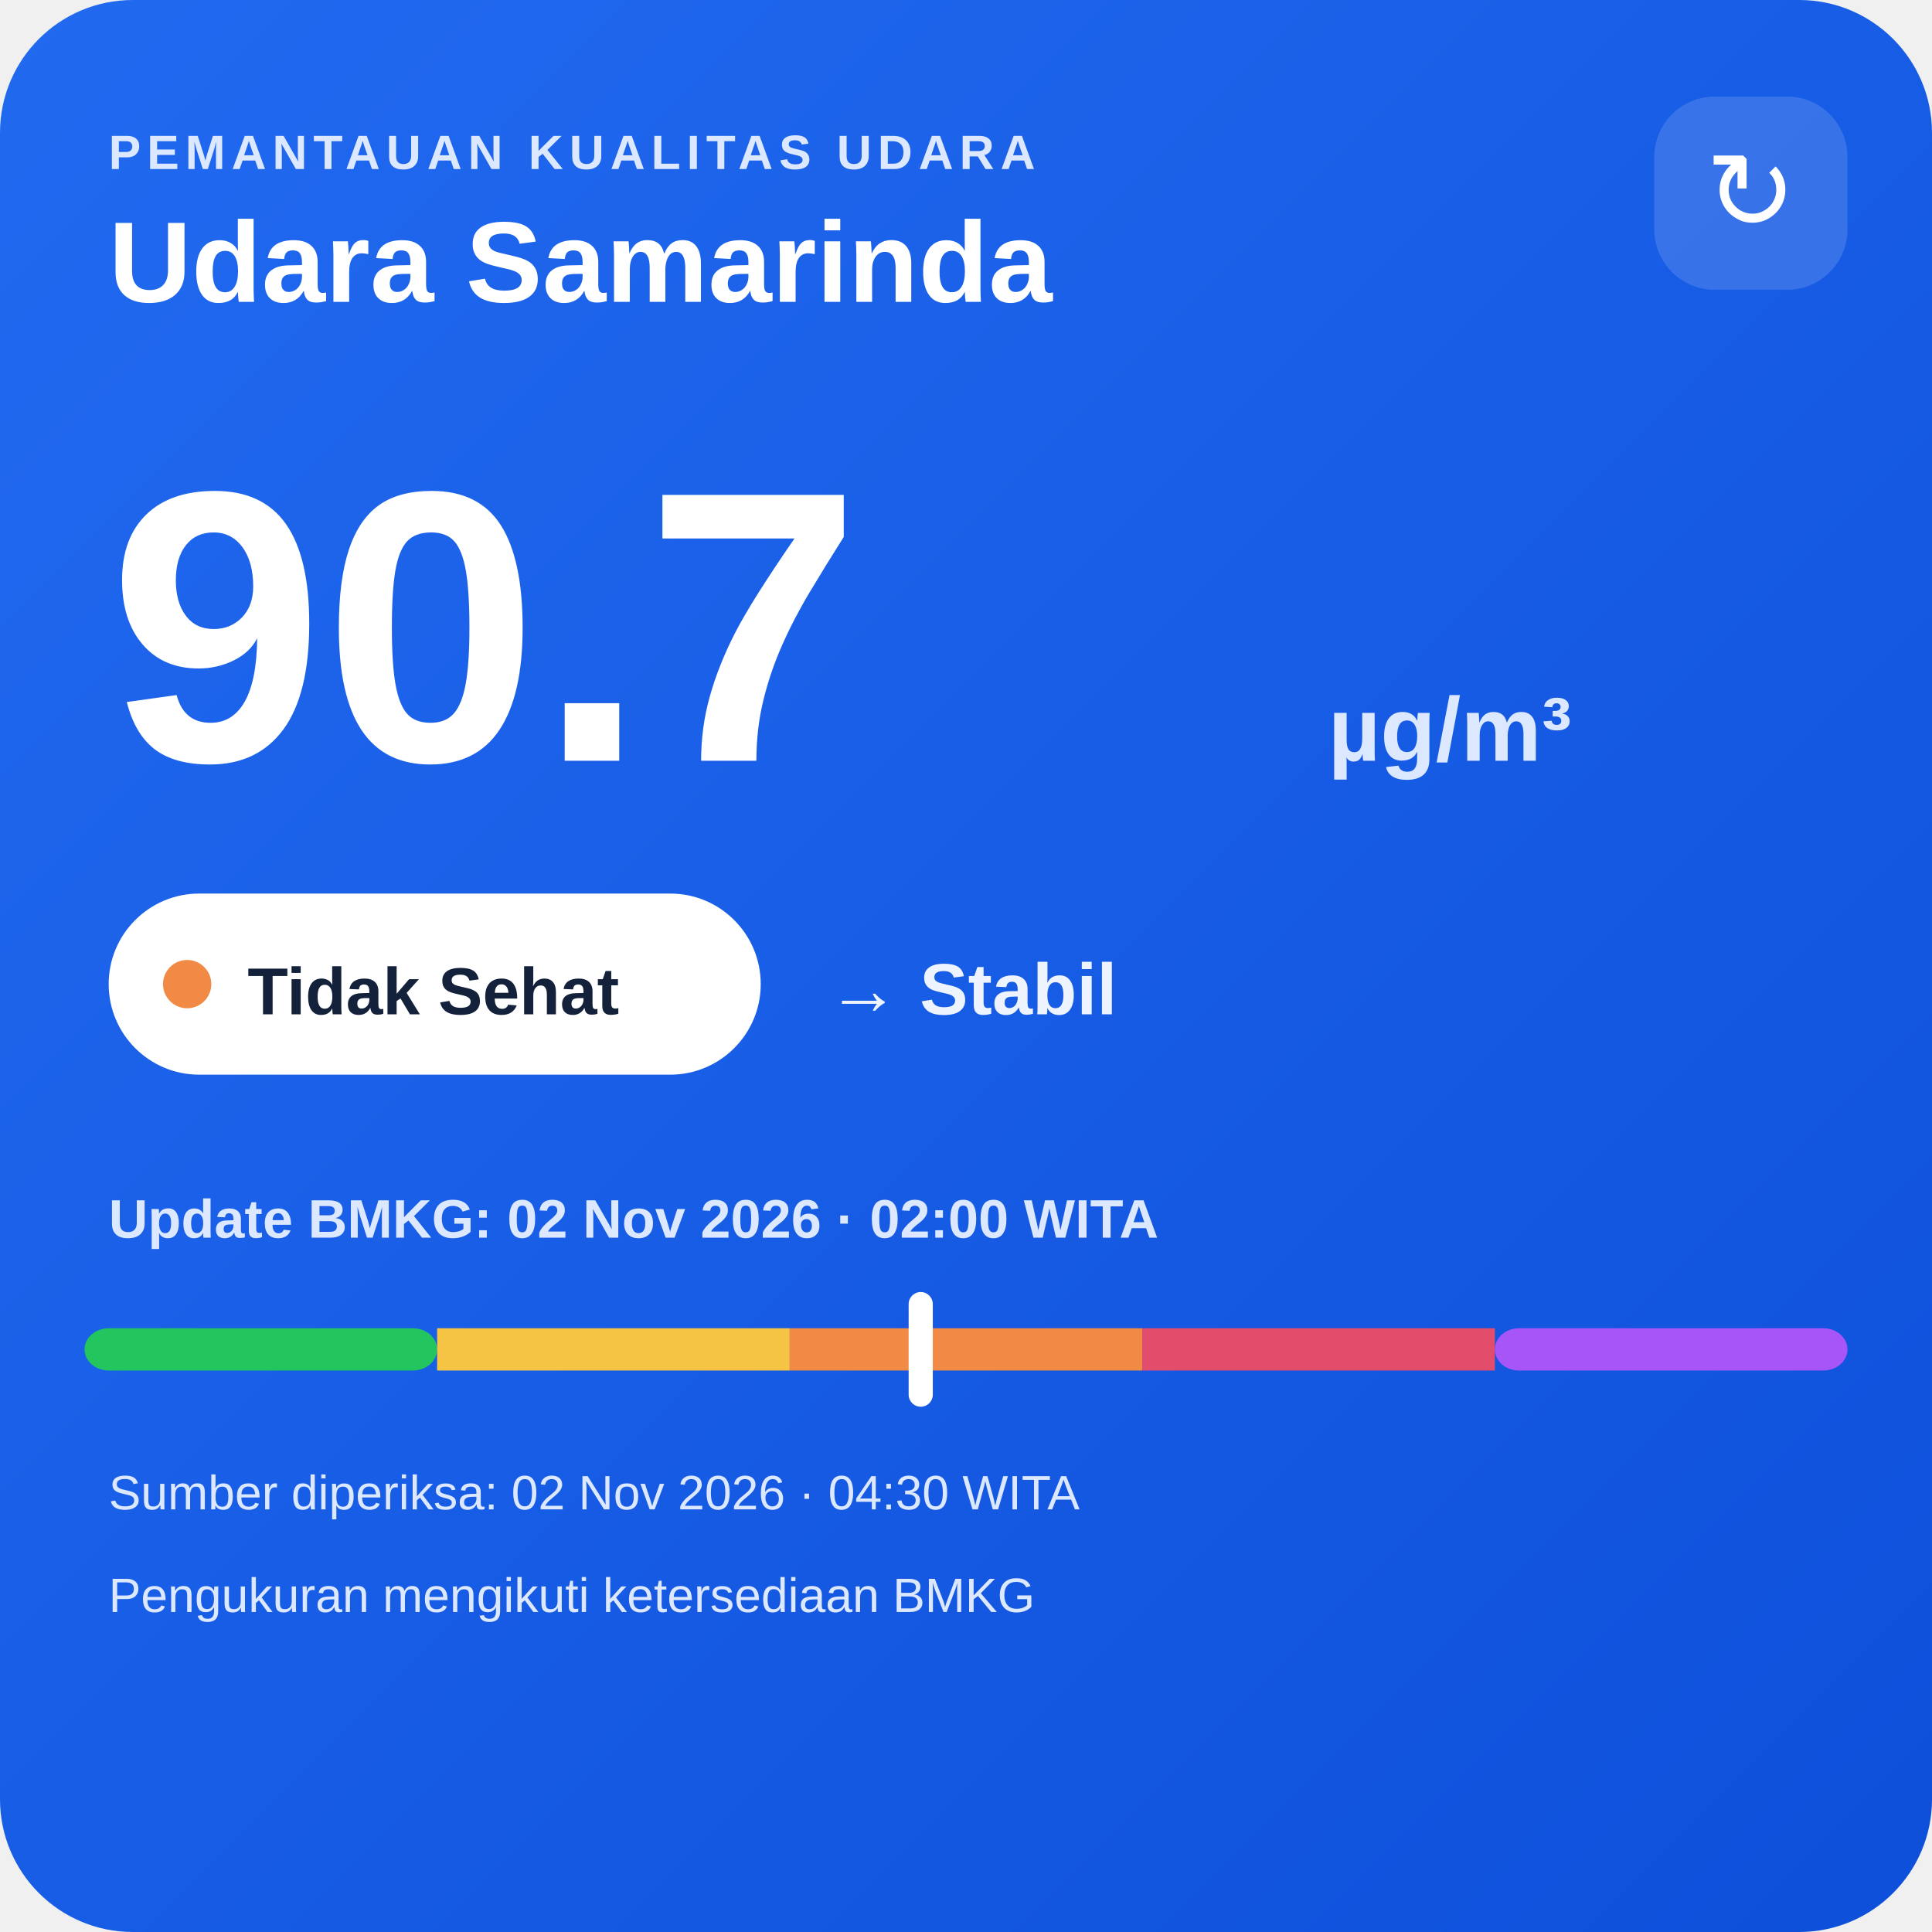
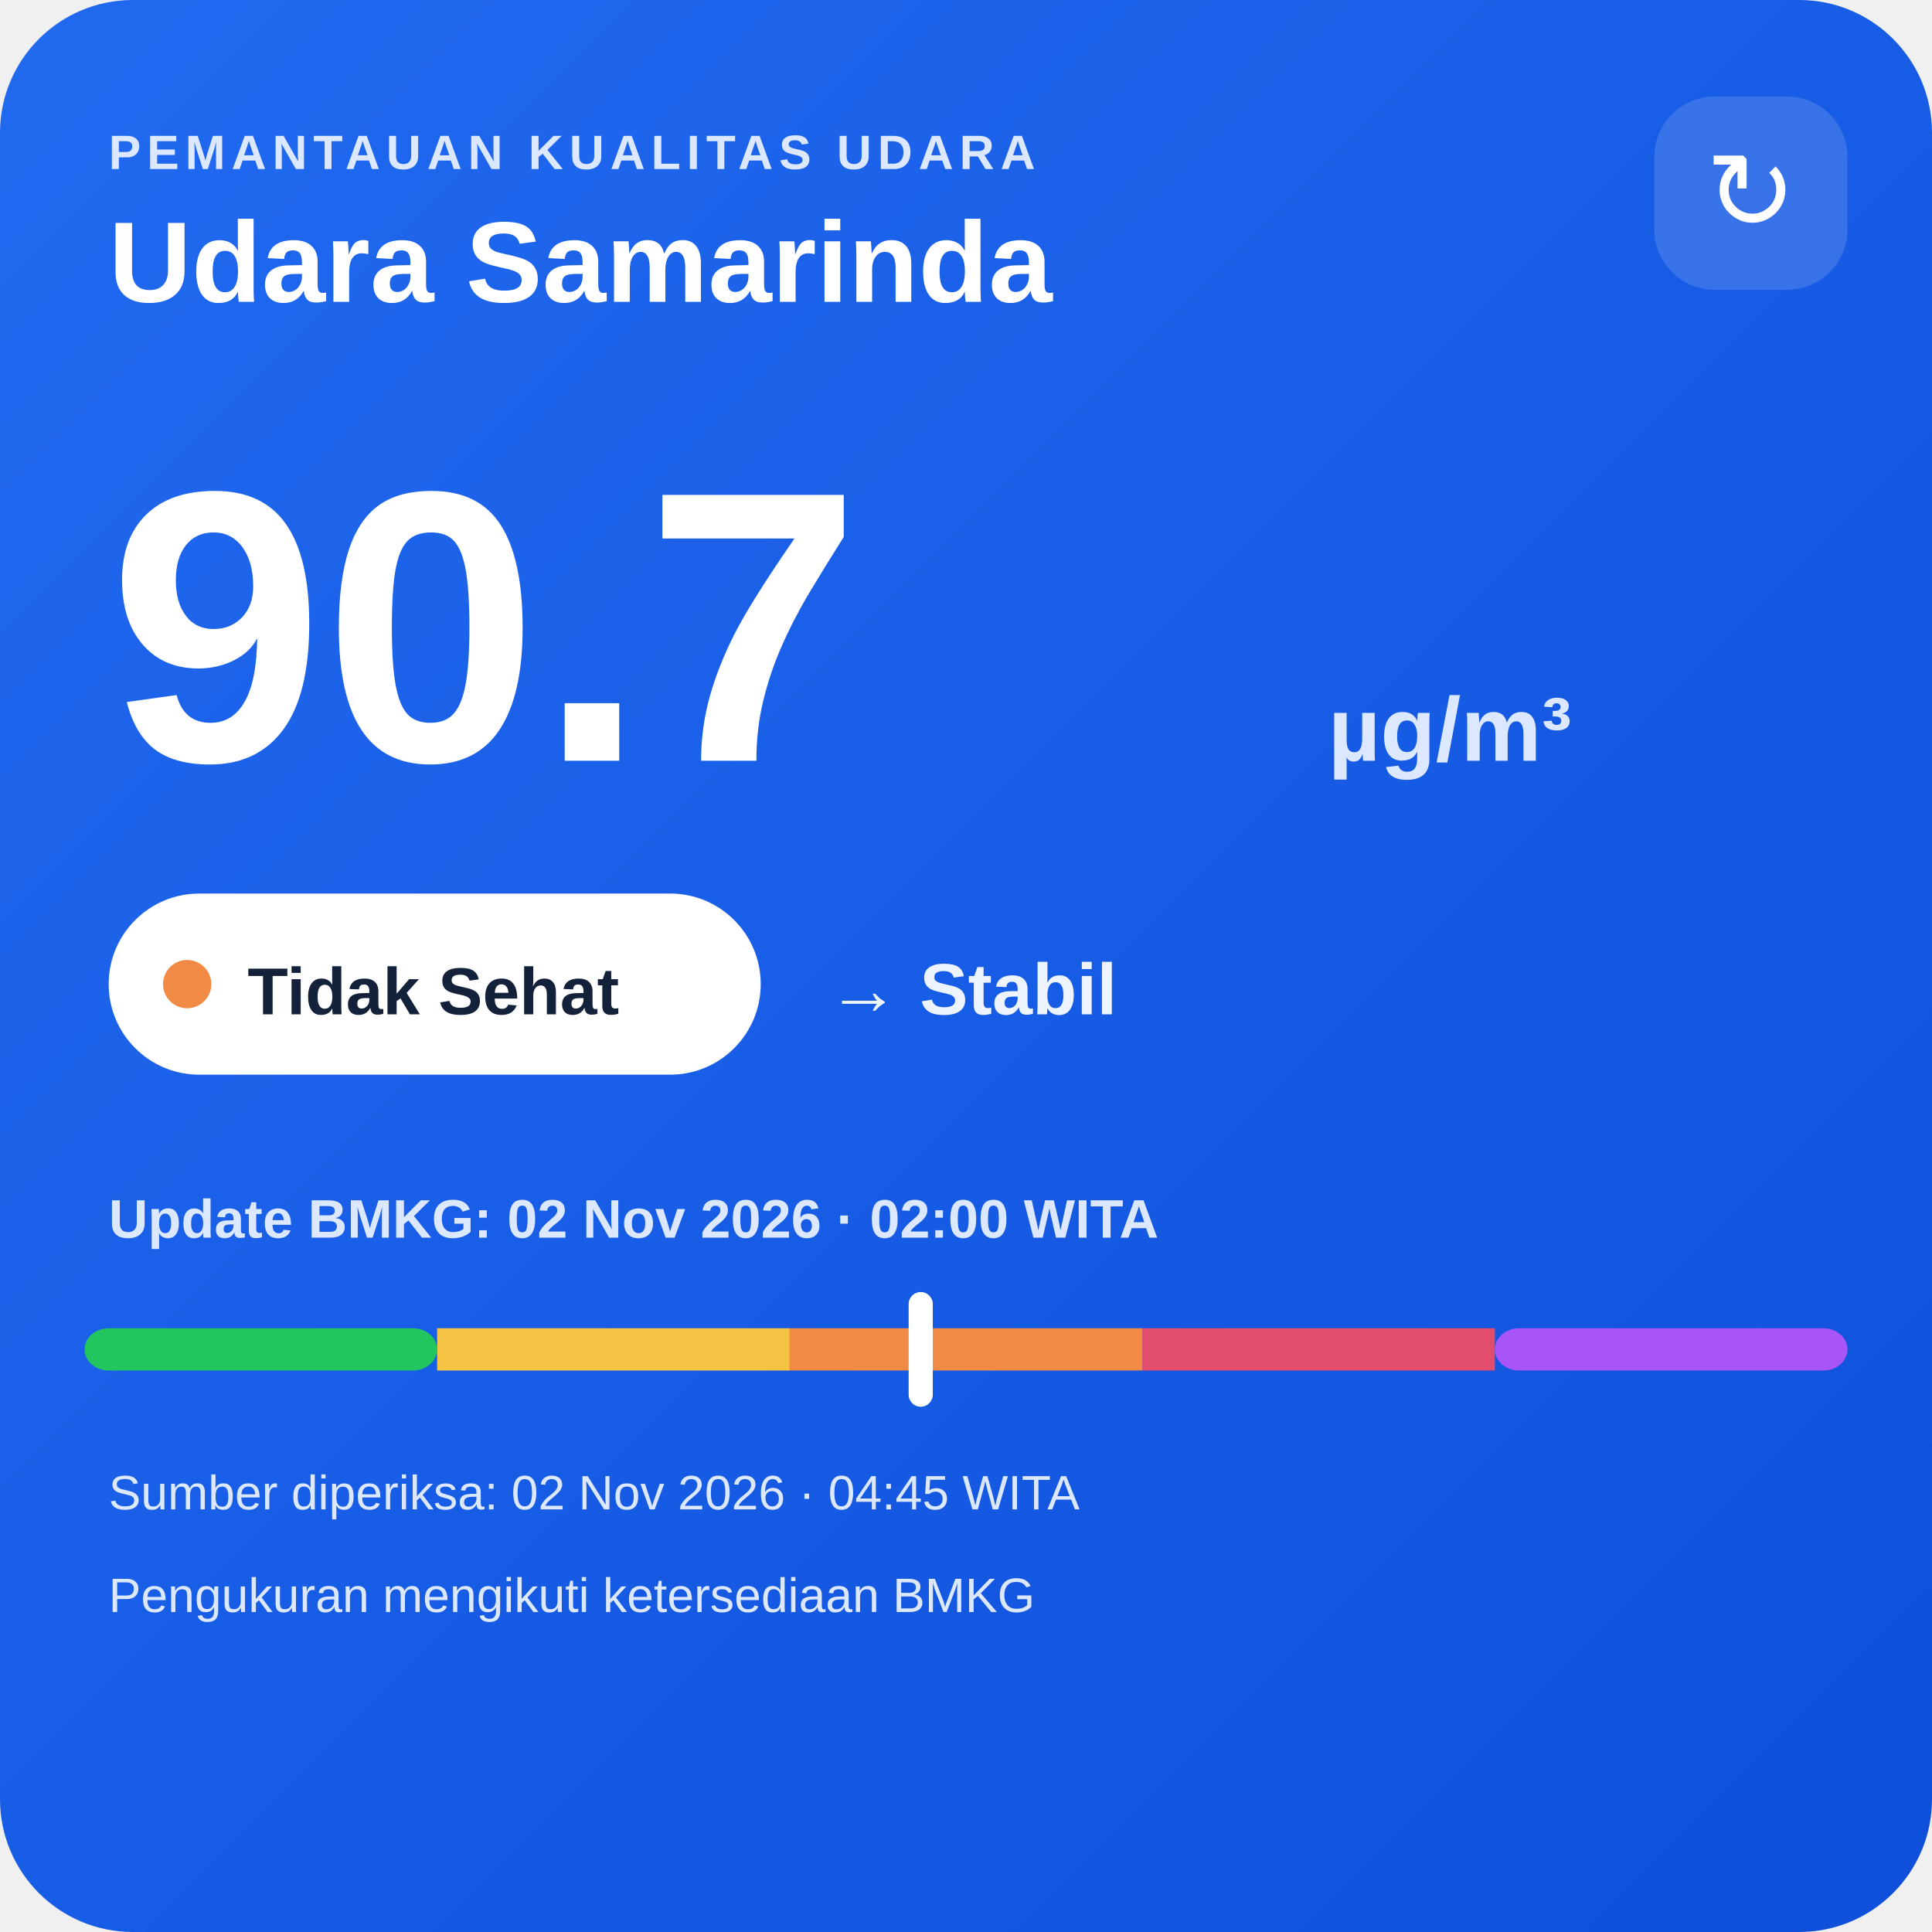
<svg xmlns="http://www.w3.org/2000/svg" width="320" height="320" viewBox="0 0 320 320">
  <defs>
    <linearGradient id="bg" x1="0" y1="0" x2="1" y2="1">
      <stop offset="0" stop-color="#216af0" />
      <stop offset="1" stop-color="#0e4fda" />
    </linearGradient>
  </defs>
  <rect width="320" height="320" rx="22" fill="url(#bg)" />
  <text x="18" y="28" fill="#dce8ff" font-family="Arial,sans-serif" font-size="8" font-weight="700" letter-spacing="1">PEMANTAUAN KUALITAS UDARA</text>
  <text x="18" y="50" fill="#ffffff" font-family="Arial,sans-serif" font-size="19" font-weight="700">Udara Samarinda</text>
  <rect x="274" y="16" width="32" height="32" rx="10" fill="#ffffff" fill-opacity=".14" />
  <text x="290" y="38" text-anchor="middle" fill="#ffffff" font-family="Arial,sans-serif" font-size="18">↻</text>
  <text x="18" y="126" fill="#ffffff" font-family="Arial,sans-serif" font-size="64" font-weight="800">90.7</text>
  <text x="220" y="126" fill="#dce8ff" font-family="Arial,sans-serif" font-size="15" font-weight="700">µg/m³</text>
  <rect x="18" y="148" width="108" height="30" rx="15" fill="#ffffff" />
  <circle cx="31" cy="163" r="4" fill="#f08a45" />
  <text x="41" y="168" fill="#13213a" font-family="Arial,sans-serif" font-size="11" font-weight="700">Tidak Sehat</text>
  <text x="137" y="168" fill="#eef4ff" font-family="Arial,sans-serif" font-size="12" font-weight="700">→ Stabil</text>
  <text x="18" y="205" fill="#dce8ff" font-family="Arial,sans-serif" font-size="9" font-weight="700">Update BMKG: 02 Nov 2026 · 02:00 WITA</text>
  <rect x="14" y="220" width="58.4" height="7" rx="4" fill="#22c55e" />
  <rect x="72.4" y="220" width="58.4" height="7" fill="#f6c445" />
  <rect x="130.8" y="220" width="58.4" height="7" fill="#f08a45" />
  <rect x="189.2" y="220" width="58.4" height="7" fill="#e24d6b" />
  <rect x="247.6" y="220" width="58.4" height="7" rx="4" fill="#a855f7" />
  <rect x="150.5" y="214" width="4" height="19" rx="2" fill="#ffffff" />
-   <text x="18" y="250" fill="#dce8ff" font-family="Arial,sans-serif" font-size="8">Sumber diperiksa: 02 Nov 2026 · 04:30 WITA</text>
+   <text x="18" y="250" fill="#dce8ff" font-family="Arial,sans-serif" font-size="8">Sumber diperiksa: 02 Nov 2026 · 04:45 WITA</text>
  <text x="18" y="267" fill="#dce8ff" font-family="Arial,sans-serif" font-size="8">Pengukuran mengikuti ketersediaan BMKG</text>
</svg>
